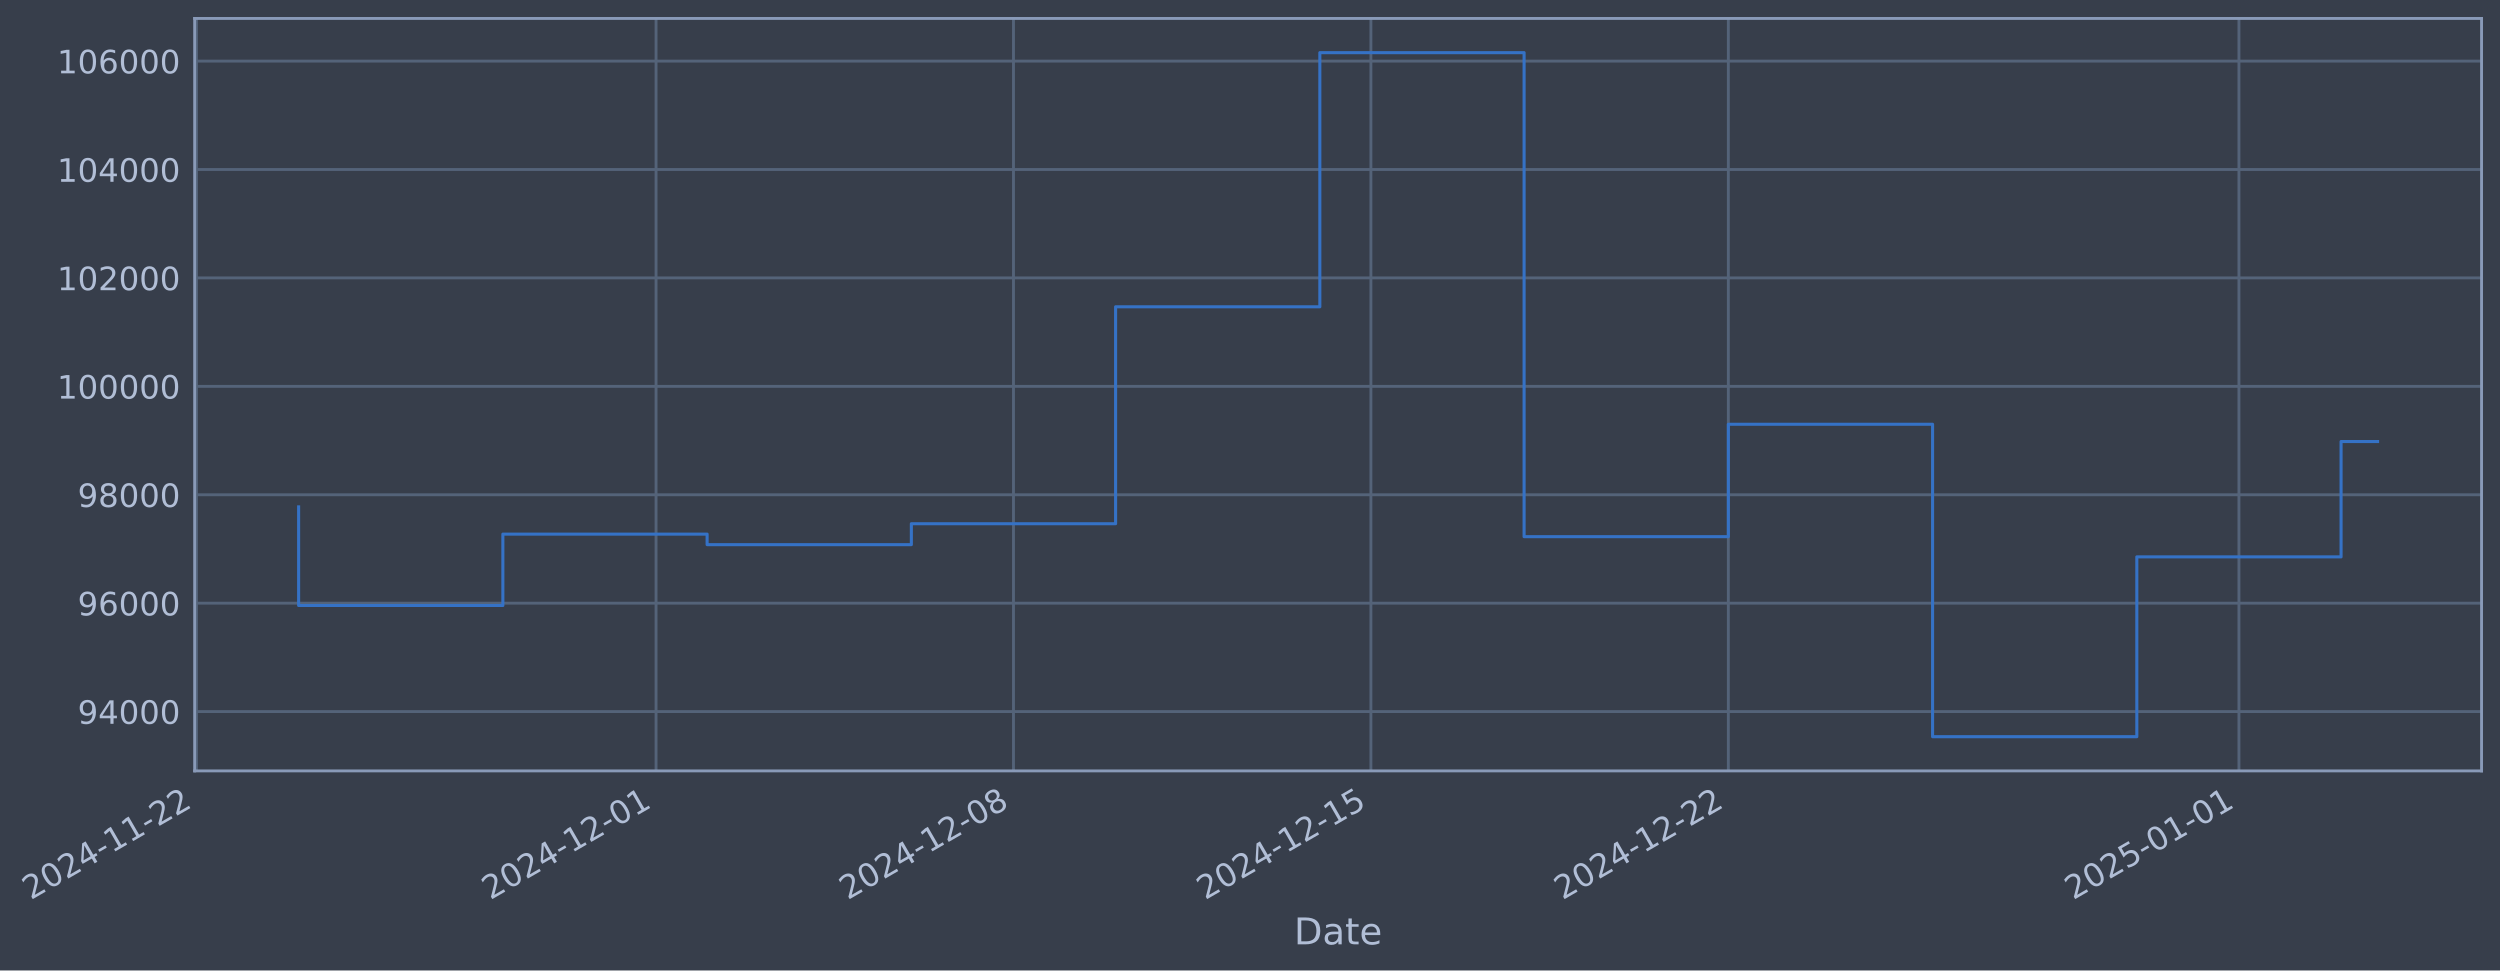
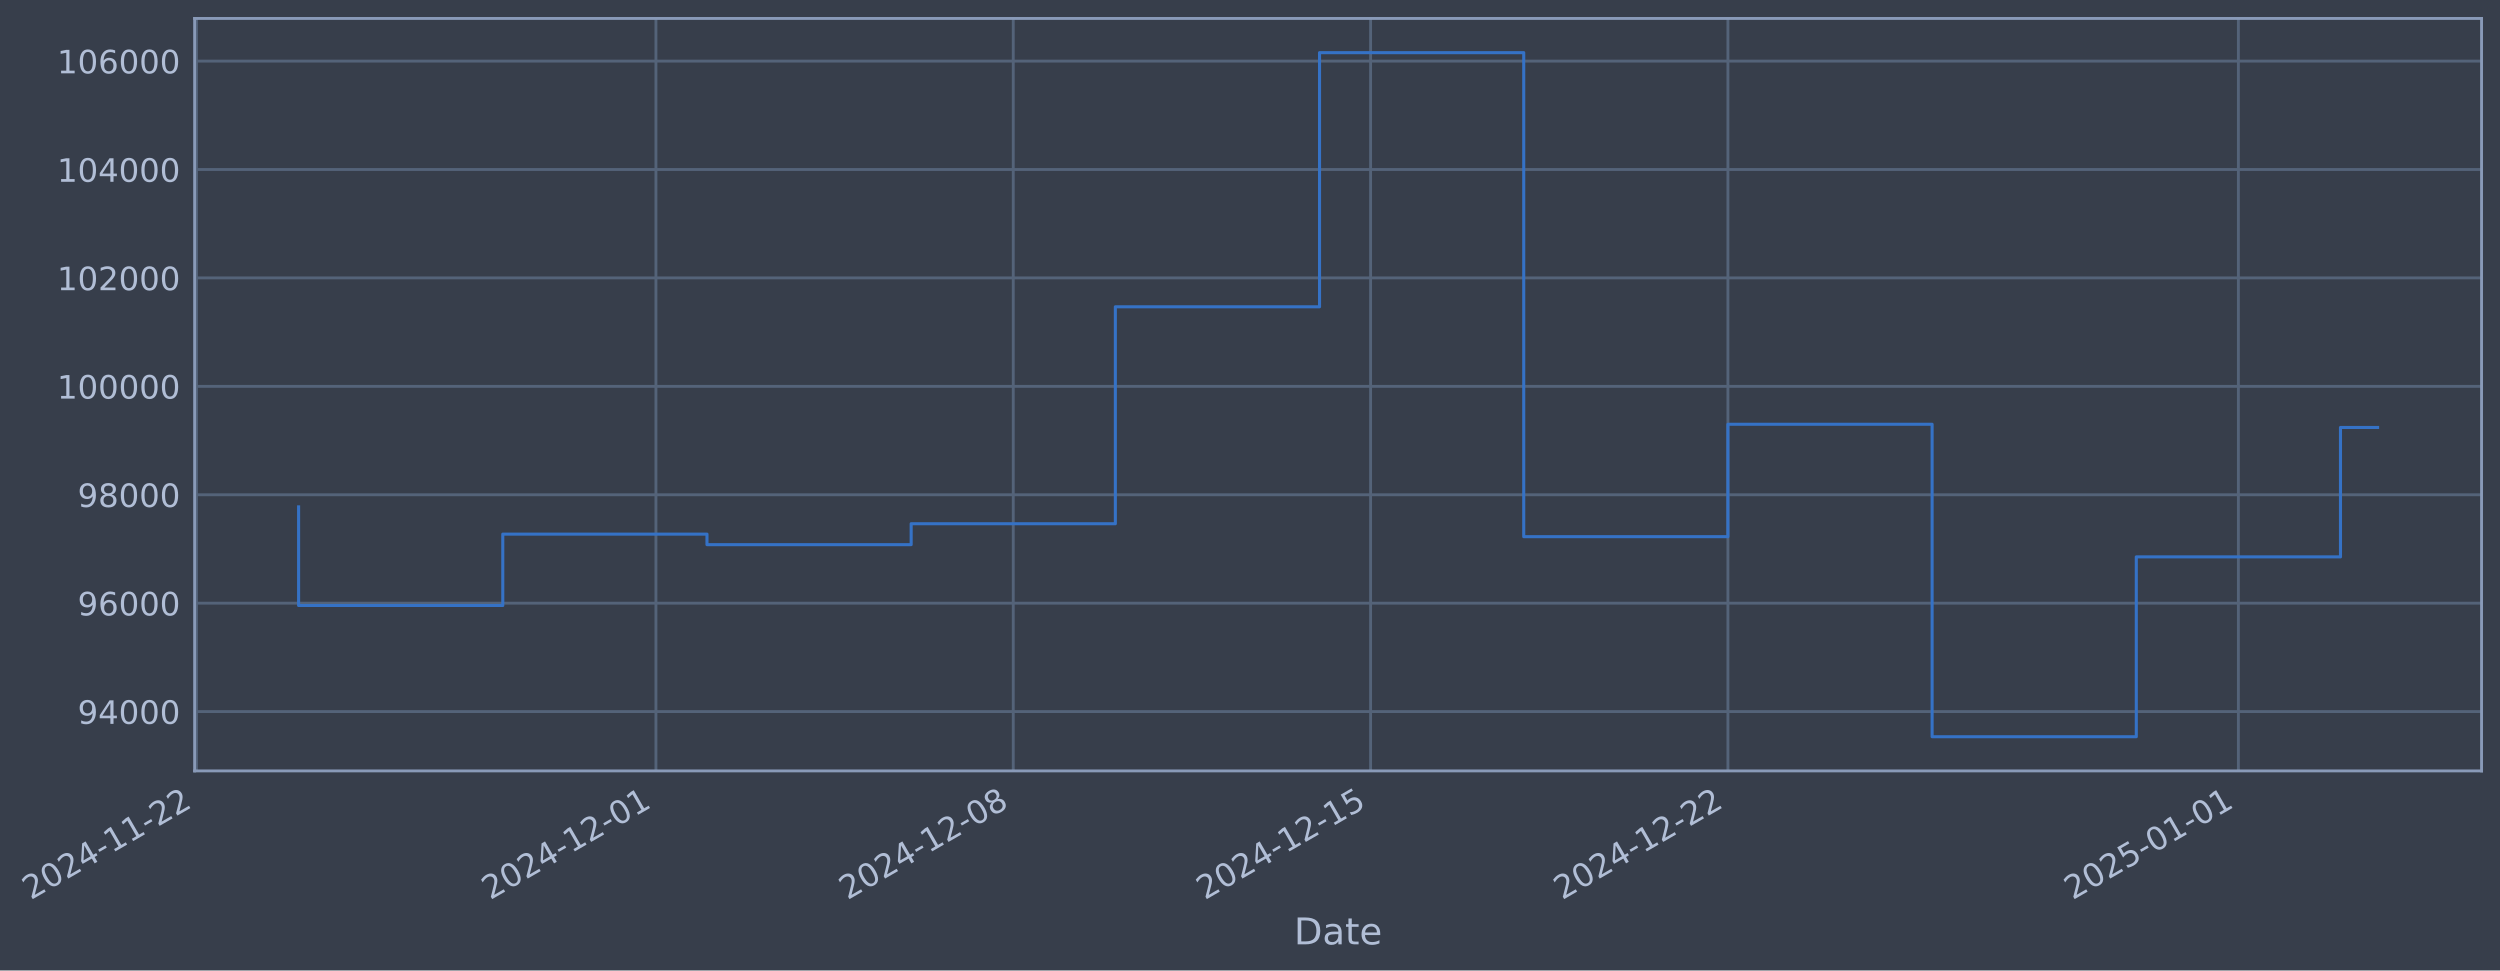
- <svg xmlns="http://www.w3.org/2000/svg" xmlns:xlink="http://www.w3.org/1999/xlink" width="975.999pt" height="378.87pt" viewBox="0 0 975.999 378.87" version="1.1">
+ <svg xmlns="http://www.w3.org/2000/svg" xmlns:xlink="http://www.w3.org/1999/xlink" width="975.988pt" height="378.87pt" viewBox="0 0 975.988 378.87" version="1.1">
  <defs>
    <style type="text/css">*{stroke-linejoin: round; stroke-linecap: butt}</style>
  </defs>
  <g id="figure_1">
    <g id="patch_1">
-       <path d="M 0 378.87  L 975.999 378.87  L 975.999 0  L 0 0  z " style="fill: #373e4b" />
+       <path d="M 0 378.87  L 975.988 378.87  L 975.988 0  L 0 0  z " style="fill: #373e4b" />
    </g>
    <g id="axes_1">
      <g id="patch_2">
-         <path d="M 75.999 300.96  L 968.799 300.96  L 968.799 7.2  L 75.999 7.2  z " style="fill: #373e4b" />
+         <path d="M 75.988 300.96  L 968.788 300.96  L 968.788 7.2  L 75.988 7.2  z " style="fill: #373e4b" />
      </g>
      <g id="matplotlib.axis_1">
        <g id="xtick_1">
          <g id="line2d_1">
-             <path d="M 76.713 300.96  L 76.713 7.2  " clip-path="url(#pbd0d3e914f)" style="fill: none; stroke: #546379; stroke-width: 1.12; stroke-linecap: square" />
+             <path d="M 76.713 300.96  L 76.713 7.2  " clip-path="url(#pb1dfcbd042)" style="fill: none; stroke: #546379; stroke-width: 1.12; stroke-linecap: square" />
          </g>
          <g id="line2d_2" />
          <g id="text_1">
            <g style="fill: #b1bed6" transform="translate(11.98702 351.4642) rotate(-30) scale(0.126 -0.126)">
              <defs>
                <path id="DejaVuSans-32" d="M 1228 531  L 3431 531  L 3431 0  L 469 0  L 469 531  Q 828 903 1448 1529  Q 2069 2156 2228 2338  Q 2531 2678 2651 2914  Q 2772 3150 2772 3378  Q 2772 3750 2511 3984  Q 2250 4219 1831 4219  Q 1534 4219 1204 4116  Q 875 4013 500 3803  L 500 4441  Q 881 4594 1212 4672  Q 1544 4750 1819 4750  Q 2544 4750 2975 4387  Q 3406 4025 3406 3419  Q 3406 3131 3298 2873  Q 3191 2616 2906 2266  Q 2828 2175 2409 1742  Q 1991 1309 1228 531  z " transform="scale(0.015625)" />
                <path id="DejaVuSans-30" d="M 2034 4250  Q 1547 4250 1301 3770  Q 1056 3291 1056 2328  Q 1056 1369 1301 889  Q 1547 409 2034 409  Q 2525 409 2770 889  Q 3016 1369 3016 2328  Q 3016 3291 2770 3770  Q 2525 4250 2034 4250  z M 2034 4750  Q 2819 4750 3233 4129  Q 3647 3509 3647 2328  Q 3647 1150 3233 529  Q 2819 -91 2034 -91  Q 1250 -91 836 529  Q 422 1150 422 2328  Q 422 3509 836 4129  Q 1250 4750 2034 4750  z " transform="scale(0.015625)" />
                <path id="DejaVuSans-34" d="M 2419 4116  L 825 1625  L 2419 1625  L 2419 4116  z M 2253 4666  L 3047 4666  L 3047 1625  L 3713 1625  L 3713 1100  L 3047 1100  L 3047 0  L 2419 0  L 2419 1100  L 313 1100  L 313 1709  L 2253 4666  z " transform="scale(0.015625)" />
                <path id="DejaVuSans-2d" d="M 313 2009  L 1997 2009  L 1997 1497  L 313 1497  L 313 2009  z " transform="scale(0.015625)" />
                <path id="DejaVuSans-31" d="M 794 531  L 1825 531  L 1825 4091  L 703 3866  L 703 4441  L 1819 4666  L 2450 4666  L 2450 531  L 3481 531  L 3481 0  L 794 0  L 794 531  z " transform="scale(0.015625)" />
              </defs>
              <use xlink:href="#DejaVuSans-32" />
              <use xlink:href="#DejaVuSans-30" transform="translate(63.62305 0)" />
              <use xlink:href="#DejaVuSans-32" transform="translate(127.2461 0)" />
              <use xlink:href="#DejaVuSans-34" transform="translate(190.8691 0)" />
              <use xlink:href="#DejaVuSans-2d" transform="translate(254.4922 0)" />
              <use xlink:href="#DejaVuSans-31" transform="translate(290.5762 0)" />
              <use xlink:href="#DejaVuSans-31" transform="translate(354.1992 0)" />
              <use xlink:href="#DejaVuSans-2d" transform="translate(417.8223 0)" />
              <use xlink:href="#DejaVuSans-32" transform="translate(453.9062 0)" />
              <use xlink:href="#DejaVuSans-32" transform="translate(517.5293 0)" />
            </g>
          </g>
        </g>
        <g id="xtick_2">
          <g id="line2d_3">
-             <path d="M 256.121 300.96  L 256.121 7.2  " clip-path="url(#pbd0d3e914f)" style="fill: none; stroke: #546379; stroke-width: 1.12; stroke-linecap: square" />
+             <path d="M 256.07 300.96  L 256.07 7.2  " clip-path="url(#pb1dfcbd042)" style="fill: none; stroke: #546379; stroke-width: 1.12; stroke-linecap: square" />
          </g>
          <g id="line2d_4" />
          <g id="text_2">
-             <g style="fill: #b1bed6" transform="translate(191.3952 351.4642) rotate(-30) scale(0.126 -0.126)">
+             <g style="fill: #b1bed6" transform="translate(191.3444 351.4642) rotate(-30) scale(0.126 -0.126)">
              <use xlink:href="#DejaVuSans-32" />
              <use xlink:href="#DejaVuSans-30" transform="translate(63.62305 0)" />
              <use xlink:href="#DejaVuSans-32" transform="translate(127.2461 0)" />
              <use xlink:href="#DejaVuSans-34" transform="translate(190.8691 0)" />
              <use xlink:href="#DejaVuSans-2d" transform="translate(254.4922 0)" />
              <use xlink:href="#DejaVuSans-31" transform="translate(290.5762 0)" />
              <use xlink:href="#DejaVuSans-32" transform="translate(354.1992 0)" />
              <use xlink:href="#DejaVuSans-2d" transform="translate(417.8223 0)" />
              <use xlink:href="#DejaVuSans-30" transform="translate(453.9062 0)" />
              <use xlink:href="#DejaVuSans-31" transform="translate(517.5293 0)" />
            </g>
          </g>
        </g>
        <g id="xtick_3">
          <g id="line2d_5">
-             <path d="M 395.66 300.96  L 395.66 7.2  " clip-path="url(#pbd0d3e914f)" style="fill: none; stroke: #546379; stroke-width: 1.12; stroke-linecap: square" />
+             <path d="M 395.57 300.96  L 395.57 7.2  " clip-path="url(#pb1dfcbd042)" style="fill: none; stroke: #546379; stroke-width: 1.12; stroke-linecap: square" />
          </g>
          <g id="line2d_6" />
          <g id="text_3">
-             <g style="fill: #b1bed6" transform="translate(330.9348 351.4642) rotate(-30) scale(0.126 -0.126)">
+             <g style="fill: #b1bed6" transform="translate(330.8446 351.4642) rotate(-30) scale(0.126 -0.126)">
              <defs>
                <path id="DejaVuSans-38" d="M 2034 2216  Q 1584 2216 1326 1975  Q 1069 1734 1069 1313  Q 1069 891 1326 650  Q 1584 409 2034 409  Q 2484 409 2743 651  Q 3003 894 3003 1313  Q 3003 1734 2745 1975  Q 2488 2216 2034 2216  z M 1403 2484  Q 997 2584 770 2862  Q 544 3141 544 3541  Q 544 4100 942 4425  Q 1341 4750 2034 4750  Q 2731 4750 3128 4425  Q 3525 4100 3525 3541  Q 3525 3141 3298 2862  Q 3072 2584 2669 2484  Q 3125 2378 3379 2068  Q 3634 1759 3634 1313  Q 3634 634 3220 271  Q 2806 -91 2034 -91  Q 1263 -91 848 271  Q 434 634 434 1313  Q 434 1759 690 2068  Q 947 2378 1403 2484  z M 1172 3481  Q 1172 3119 1398 2916  Q 1625 2713 2034 2713  Q 2441 2713 2670 2916  Q 2900 3119 2900 3481  Q 2900 3844 2670 4047  Q 2441 4250 2034 4250  Q 1625 4250 1398 4047  Q 1172 3844 1172 3481  z " transform="scale(0.015625)" />
              </defs>
              <use xlink:href="#DejaVuSans-32" />
              <use xlink:href="#DejaVuSans-30" transform="translate(63.62305 0)" />
              <use xlink:href="#DejaVuSans-32" transform="translate(127.2461 0)" />
              <use xlink:href="#DejaVuSans-34" transform="translate(190.8691 0)" />
              <use xlink:href="#DejaVuSans-2d" transform="translate(254.4922 0)" />
              <use xlink:href="#DejaVuSans-31" transform="translate(290.5762 0)" />
              <use xlink:href="#DejaVuSans-32" transform="translate(354.1992 0)" />
              <use xlink:href="#DejaVuSans-2d" transform="translate(417.8223 0)" />
              <use xlink:href="#DejaVuSans-30" transform="translate(453.9062 0)" />
              <use xlink:href="#DejaVuSans-38" transform="translate(517.5293 0)" />
            </g>
          </g>
        </g>
        <g id="xtick_4">
          <g id="line2d_7">
-             <path d="M 535.2 300.96  L 535.2 7.2  " clip-path="url(#pbd0d3e914f)" style="fill: none; stroke: #546379; stroke-width: 1.12; stroke-linecap: square" />
+             <path d="M 535.07 300.96  L 535.07 7.2  " clip-path="url(#pb1dfcbd042)" style="fill: none; stroke: #546379; stroke-width: 1.12; stroke-linecap: square" />
          </g>
          <g id="line2d_8" />
          <g id="text_4">
-             <g style="fill: #b1bed6" transform="translate(470.4745 351.4642) rotate(-30) scale(0.126 -0.126)">
+             <g style="fill: #b1bed6" transform="translate(470.3447 351.4642) rotate(-30) scale(0.126 -0.126)">
              <defs>
                <path id="DejaVuSans-35" d="M 691 4666  L 3169 4666  L 3169 4134  L 1269 4134  L 1269 2991  Q 1406 3038 1543 3061  Q 1681 3084 1819 3084  Q 2600 3084 3056 2656  Q 3513 2228 3513 1497  Q 3513 744 3044 326  Q 2575 -91 1722 -91  Q 1428 -91 1123 -41  Q 819 9 494 109  L 494 744  Q 775 591 1075 516  Q 1375 441 1709 441  Q 2250 441 2565 725  Q 2881 1009 2881 1497  Q 2881 1984 2565 2268  Q 2250 2553 1709 2553  Q 1456 2553 1204 2497  Q 953 2441 691 2322  L 691 4666  z " transform="scale(0.015625)" />
              </defs>
              <use xlink:href="#DejaVuSans-32" />
              <use xlink:href="#DejaVuSans-30" transform="translate(63.62305 0)" />
              <use xlink:href="#DejaVuSans-32" transform="translate(127.2461 0)" />
              <use xlink:href="#DejaVuSans-34" transform="translate(190.8691 0)" />
              <use xlink:href="#DejaVuSans-2d" transform="translate(254.4922 0)" />
              <use xlink:href="#DejaVuSans-31" transform="translate(290.5762 0)" />
              <use xlink:href="#DejaVuSans-32" transform="translate(354.1992 0)" />
              <use xlink:href="#DejaVuSans-2d" transform="translate(417.8223 0)" />
              <use xlink:href="#DejaVuSans-31" transform="translate(453.9062 0)" />
              <use xlink:href="#DejaVuSans-35" transform="translate(517.5293 0)" />
            </g>
          </g>
        </g>
        <g id="xtick_5">
          <g id="line2d_9">
-             <path d="M 674.74 300.96  L 674.74 7.2  " clip-path="url(#pbd0d3e914f)" style="fill: none; stroke: #546379; stroke-width: 1.12; stroke-linecap: square" />
+             <path d="M 674.57 300.96  L 674.57 7.2  " clip-path="url(#pb1dfcbd042)" style="fill: none; stroke: #546379; stroke-width: 1.12; stroke-linecap: square" />
          </g>
          <g id="line2d_10" />
          <g id="text_5">
-             <g style="fill: #b1bed6" transform="translate(610.0142 351.4642) rotate(-30) scale(0.126 -0.126)">
+             <g style="fill: #b1bed6" transform="translate(609.8449 351.4642) rotate(-30) scale(0.126 -0.126)">
              <use xlink:href="#DejaVuSans-32" />
              <use xlink:href="#DejaVuSans-30" transform="translate(63.62305 0)" />
              <use xlink:href="#DejaVuSans-32" transform="translate(127.2461 0)" />
              <use xlink:href="#DejaVuSans-34" transform="translate(190.8691 0)" />
              <use xlink:href="#DejaVuSans-2d" transform="translate(254.4922 0)" />
              <use xlink:href="#DejaVuSans-31" transform="translate(290.5762 0)" />
              <use xlink:href="#DejaVuSans-32" transform="translate(354.1992 0)" />
              <use xlink:href="#DejaVuSans-2d" transform="translate(417.8223 0)" />
              <use xlink:href="#DejaVuSans-32" transform="translate(453.9062 0)" />
              <use xlink:href="#DejaVuSans-32" transform="translate(517.5293 0)" />
            </g>
          </g>
        </g>
        <g id="xtick_6">
          <g id="line2d_11">
-             <path d="M 874.082 300.96  L 874.082 7.2  " clip-path="url(#pbd0d3e914f)" style="fill: none; stroke: #546379; stroke-width: 1.12; stroke-linecap: square" />
+             <path d="M 873.856 300.96  L 873.856 7.2  " clip-path="url(#pb1dfcbd042)" style="fill: none; stroke: #546379; stroke-width: 1.12; stroke-linecap: square" />
          </g>
          <g id="line2d_12" />
          <g id="text_6">
-             <g style="fill: #b1bed6" transform="translate(809.3566 351.4642) rotate(-30) scale(0.126 -0.126)">
+             <g style="fill: #b1bed6" transform="translate(809.1309 351.4642) rotate(-30) scale(0.126 -0.126)">
              <use xlink:href="#DejaVuSans-32" />
              <use xlink:href="#DejaVuSans-30" transform="translate(63.62305 0)" />
              <use xlink:href="#DejaVuSans-32" transform="translate(127.2461 0)" />
              <use xlink:href="#DejaVuSans-35" transform="translate(190.8691 0)" />
              <use xlink:href="#DejaVuSans-2d" transform="translate(254.4922 0)" />
              <use xlink:href="#DejaVuSans-30" transform="translate(290.5762 0)" />
              <use xlink:href="#DejaVuSans-31" transform="translate(354.1992 0)" />
              <use xlink:href="#DejaVuSans-2d" transform="translate(417.8223 0)" />
              <use xlink:href="#DejaVuSans-30" transform="translate(453.9062 0)" />
              <use xlink:href="#DejaVuSans-31" transform="translate(517.5293 0)" />
            </g>
          </g>
        </g>
        <g id="text_7">
-           <g style="fill: #b1bed6" transform="translate(505.1901 368.6753) scale(0.144 -0.144)">
+           <g style="fill: #b1bed6" transform="translate(505.1788 368.6753) scale(0.144 -0.144)">
            <defs>
              <path id="DejaVuSans-44" d="M 1259 4147  L 1259 519  L 2022 519  Q 2988 519 3436 956  Q 3884 1394 3884 2338  Q 3884 3275 3436 3711  Q 2988 4147 2022 4147  L 1259 4147  z M 628 4666  L 1925 4666  Q 3281 4666 3915 4102  Q 4550 3538 4550 2338  Q 4550 1131 3912 565  Q 3275 0 1925 0  L 628 0  L 628 4666  z " transform="scale(0.015625)" />
              <path id="DejaVuSans-61" d="M 2194 1759  Q 1497 1759 1228 1600  Q 959 1441 959 1056  Q 959 750 1161 570  Q 1363 391 1709 391  Q 2188 391 2477 730  Q 2766 1069 2766 1631  L 2766 1759  L 2194 1759  z M 3341 1997  L 3341 0  L 2766 0  L 2766 531  Q 2569 213 2275 61  Q 1981 -91 1556 -91  Q 1019 -91 701 211  Q 384 513 384 1019  Q 384 1609 779 1909  Q 1175 2209 1959 2209  L 2766 2209  L 2766 2266  Q 2766 2663 2505 2880  Q 2244 3097 1772 3097  Q 1472 3097 1187 3025  Q 903 2953 641 2809  L 641 3341  Q 956 3463 1253 3523  Q 1550 3584 1831 3584  Q 2591 3584 2966 3190  Q 3341 2797 3341 1997  z " transform="scale(0.015625)" />
              <path id="DejaVuSans-74" d="M 1172 4494  L 1172 3500  L 2356 3500  L 2356 3053  L 1172 3053  L 1172 1153  Q 1172 725 1289 603  Q 1406 481 1766 481  L 2356 481  L 2356 0  L 1766 0  Q 1100 0 847 248  Q 594 497 594 1153  L 594 3053  L 172 3053  L 172 3500  L 594 3500  L 594 4494  L 1172 4494  z " transform="scale(0.015625)" />
              <path id="DejaVuSans-65" d="M 3597 1894  L 3597 1613  L 953 1613  Q 991 1019 1311 708  Q 1631 397 2203 397  Q 2534 397 2845 478  Q 3156 559 3463 722  L 3463 178  Q 3153 47 2828 -22  Q 2503 -91 2169 -91  Q 1331 -91 842 396  Q 353 884 353 1716  Q 353 2575 817 3079  Q 1281 3584 2069 3584  Q 2775 3584 3186 3129  Q 3597 2675 3597 1894  z M 3022 2063  Q 3016 2534 2758 2815  Q 2500 3097 2075 3097  Q 1594 3097 1305 2825  Q 1016 2553 972 2059  L 3022 2063  z " transform="scale(0.015625)" />
            </defs>
            <use xlink:href="#DejaVuSans-44" />
            <use xlink:href="#DejaVuSans-61" transform="translate(77.00195 0)" />
            <use xlink:href="#DejaVuSans-74" transform="translate(138.2812 0)" />
            <use xlink:href="#DejaVuSans-65" transform="translate(177.4902 0)" />
          </g>
        </g>
      </g>
      <g id="matplotlib.axis_2">
        <g id="ytick_1">
          <g id="line2d_13">
-             <path d="M 75.999 277.797  L 968.799 277.797  " clip-path="url(#pbd0d3e914f)" style="fill: none; stroke: #546379; stroke-width: 1.12; stroke-linecap: square" />
+             <path d="M 75.988 277.797  L 968.788 277.797  " clip-path="url(#pb1dfcbd042)" style="fill: none; stroke: #546379; stroke-width: 1.12; stroke-linecap: square" />
          </g>
          <g id="line2d_14" />
          <g id="text_8">
-             <g style="fill: #b1bed6" transform="translate(30.31543 282.5841) scale(0.126 -0.126)">
+             <g style="fill: #b1bed6" transform="translate(30.30415 282.5841) scale(0.126 -0.126)">
              <defs>
                <path id="DejaVuSans-39" d="M 703 97  L 703 672  Q 941 559 1184 500  Q 1428 441 1663 441  Q 2288 441 2617 861  Q 2947 1281 2994 2138  Q 2813 1869 2534 1725  Q 2256 1581 1919 1581  Q 1219 1581 811 2004  Q 403 2428 403 3163  Q 403 3881 828 4315  Q 1253 4750 1959 4750  Q 2769 4750 3195 4129  Q 3622 3509 3622 2328  Q 3622 1225 3098 567  Q 2575 -91 1691 -91  Q 1453 -91 1209 -44  Q 966 3 703 97  z M 1959 2075  Q 2384 2075 2632 2365  Q 2881 2656 2881 3163  Q 2881 3666 2632 3958  Q 2384 4250 1959 4250  Q 1534 4250 1286 3958  Q 1038 3666 1038 3163  Q 1038 2656 1286 2365  Q 1534 2075 1959 2075  z " transform="scale(0.015625)" />
              </defs>
              <use xlink:href="#DejaVuSans-39" />
              <use xlink:href="#DejaVuSans-34" transform="translate(63.62305 0)" />
              <use xlink:href="#DejaVuSans-30" transform="translate(127.2461 0)" />
              <use xlink:href="#DejaVuSans-30" transform="translate(190.8691 0)" />
              <use xlink:href="#DejaVuSans-30" transform="translate(254.4922 0)" />
            </g>
          </g>
        </g>
        <g id="ytick_2">
          <g id="line2d_15">
-             <path d="M 75.999 235.473  L 968.799 235.473  " clip-path="url(#pbd0d3e914f)" style="fill: none; stroke: #546379; stroke-width: 1.12; stroke-linecap: square" />
+             <path d="M 75.988 235.473  L 968.788 235.473  " clip-path="url(#pb1dfcbd042)" style="fill: none; stroke: #546379; stroke-width: 1.12; stroke-linecap: square" />
          </g>
          <g id="line2d_16" />
          <g id="text_9">
-             <g style="fill: #b1bed6" transform="translate(30.31543 240.2602) scale(0.126 -0.126)">
+             <g style="fill: #b1bed6" transform="translate(30.30415 240.2602) scale(0.126 -0.126)">
              <defs>
                <path id="DejaVuSans-36" d="M 2113 2584  Q 1688 2584 1439 2293  Q 1191 2003 1191 1497  Q 1191 994 1439 701  Q 1688 409 2113 409  Q 2538 409 2786 701  Q 3034 994 3034 1497  Q 3034 2003 2786 2293  Q 2538 2584 2113 2584  z M 3366 4563  L 3366 3988  Q 3128 4100 2886 4159  Q 2644 4219 2406 4219  Q 1781 4219 1451 3797  Q 1122 3375 1075 2522  Q 1259 2794 1537 2939  Q 1816 3084 2150 3084  Q 2853 3084 3261 2657  Q 3669 2231 3669 1497  Q 3669 778 3244 343  Q 2819 -91 2113 -91  Q 1303 -91 875 529  Q 447 1150 447 2328  Q 447 3434 972 4092  Q 1497 4750 2381 4750  Q 2619 4750 2861 4703  Q 3103 4656 3366 4563  z " transform="scale(0.015625)" />
              </defs>
              <use xlink:href="#DejaVuSans-39" />
              <use xlink:href="#DejaVuSans-36" transform="translate(63.62305 0)" />
              <use xlink:href="#DejaVuSans-30" transform="translate(127.2461 0)" />
              <use xlink:href="#DejaVuSans-30" transform="translate(190.8691 0)" />
              <use xlink:href="#DejaVuSans-30" transform="translate(254.4922 0)" />
            </g>
          </g>
        </g>
        <g id="ytick_3">
          <g id="line2d_17">
-             <path d="M 75.999 193.149  L 968.799 193.149  " clip-path="url(#pbd0d3e914f)" style="fill: none; stroke: #546379; stroke-width: 1.12; stroke-linecap: square" />
+             <path d="M 75.988 193.149  L 968.788 193.149  " clip-path="url(#pb1dfcbd042)" style="fill: none; stroke: #546379; stroke-width: 1.12; stroke-linecap: square" />
          </g>
          <g id="line2d_18" />
          <g id="text_10">
-             <g style="fill: #b1bed6" transform="translate(30.31543 197.9364) scale(0.126 -0.126)">
+             <g style="fill: #b1bed6" transform="translate(30.30415 197.9364) scale(0.126 -0.126)">
              <use xlink:href="#DejaVuSans-39" />
              <use xlink:href="#DejaVuSans-38" transform="translate(63.62305 0)" />
              <use xlink:href="#DejaVuSans-30" transform="translate(127.2461 0)" />
              <use xlink:href="#DejaVuSans-30" transform="translate(190.8691 0)" />
              <use xlink:href="#DejaVuSans-30" transform="translate(254.4922 0)" />
            </g>
          </g>
        </g>
        <g id="ytick_4">
          <g id="line2d_19">
-             <path d="M 75.999 150.826  L 968.799 150.826  " clip-path="url(#pbd0d3e914f)" style="fill: none; stroke: #546379; stroke-width: 1.12; stroke-linecap: square" />
+             <path d="M 75.988 150.826  L 968.788 150.826  " clip-path="url(#pb1dfcbd042)" style="fill: none; stroke: #546379; stroke-width: 1.12; stroke-linecap: square" />
          </g>
          <g id="line2d_20" />
          <g id="text_11">
-             <g style="fill: #b1bed6" transform="translate(22.29868 155.6126) scale(0.126 -0.126)">
+             <g style="fill: #b1bed6" transform="translate(22.2874 155.6126) scale(0.126 -0.126)">
              <use xlink:href="#DejaVuSans-31" />
              <use xlink:href="#DejaVuSans-30" transform="translate(63.62305 0)" />
              <use xlink:href="#DejaVuSans-30" transform="translate(127.2461 0)" />
              <use xlink:href="#DejaVuSans-30" transform="translate(190.8691 0)" />
              <use xlink:href="#DejaVuSans-30" transform="translate(254.4922 0)" />
              <use xlink:href="#DejaVuSans-30" transform="translate(318.1152 0)" />
            </g>
          </g>
        </g>
        <g id="ytick_5">
          <g id="line2d_21">
-             <path d="M 75.999 108.502  L 968.799 108.502  " clip-path="url(#pbd0d3e914f)" style="fill: none; stroke: #546379; stroke-width: 1.12; stroke-linecap: square" />
+             <path d="M 75.988 108.502  L 968.788 108.502  " clip-path="url(#pb1dfcbd042)" style="fill: none; stroke: #546379; stroke-width: 1.12; stroke-linecap: square" />
          </g>
          <g id="line2d_22" />
          <g id="text_12">
-             <g style="fill: #b1bed6" transform="translate(22.29868 113.2888) scale(0.126 -0.126)">
+             <g style="fill: #b1bed6" transform="translate(22.2874 113.2888) scale(0.126 -0.126)">
              <use xlink:href="#DejaVuSans-31" />
              <use xlink:href="#DejaVuSans-30" transform="translate(63.62305 0)" />
              <use xlink:href="#DejaVuSans-32" transform="translate(127.2461 0)" />
              <use xlink:href="#DejaVuSans-30" transform="translate(190.8691 0)" />
              <use xlink:href="#DejaVuSans-30" transform="translate(254.4922 0)" />
              <use xlink:href="#DejaVuSans-30" transform="translate(318.1152 0)" />
            </g>
          </g>
        </g>
        <g id="ytick_6">
          <g id="line2d_23">
-             <path d="M 75.999 66.178  L 968.799 66.178  " clip-path="url(#pbd0d3e914f)" style="fill: none; stroke: #546379; stroke-width: 1.12; stroke-linecap: square" />
+             <path d="M 75.988 66.178  L 968.788 66.178  " clip-path="url(#pb1dfcbd042)" style="fill: none; stroke: #546379; stroke-width: 1.12; stroke-linecap: square" />
          </g>
          <g id="line2d_24" />
          <g id="text_13">
-             <g style="fill: #b1bed6" transform="translate(22.29868 70.96502) scale(0.126 -0.126)">
+             <g style="fill: #b1bed6" transform="translate(22.2874 70.96502) scale(0.126 -0.126)">
              <use xlink:href="#DejaVuSans-31" />
              <use xlink:href="#DejaVuSans-30" transform="translate(63.62305 0)" />
              <use xlink:href="#DejaVuSans-34" transform="translate(127.2461 0)" />
              <use xlink:href="#DejaVuSans-30" transform="translate(190.8691 0)" />
              <use xlink:href="#DejaVuSans-30" transform="translate(254.4922 0)" />
              <use xlink:href="#DejaVuSans-30" transform="translate(318.1152 0)" />
            </g>
          </g>
        </g>
        <g id="ytick_7">
          <g id="line2d_25">
-             <path d="M 75.999 23.854  L 968.799 23.854  " clip-path="url(#pbd0d3e914f)" style="fill: none; stroke: #546379; stroke-width: 1.12; stroke-linecap: square" />
+             <path d="M 75.988 23.854  L 968.788 23.854  " clip-path="url(#pb1dfcbd042)" style="fill: none; stroke: #546379; stroke-width: 1.12; stroke-linecap: square" />
          </g>
          <g id="line2d_26" />
          <g id="text_14">
-             <g style="fill: #b1bed6" transform="translate(22.29868 28.64121) scale(0.126 -0.126)">
+             <g style="fill: #b1bed6" transform="translate(22.2874 28.64121) scale(0.126 -0.126)">
              <use xlink:href="#DejaVuSans-31" />
              <use xlink:href="#DejaVuSans-30" transform="translate(63.62305 0)" />
              <use xlink:href="#DejaVuSans-36" transform="translate(127.2461 0)" />
              <use xlink:href="#DejaVuSans-30" transform="translate(190.8691 0)" />
              <use xlink:href="#DejaVuSans-30" transform="translate(254.4922 0)" />
              <use xlink:href="#DejaVuSans-30" transform="translate(318.1152 0)" />
            </g>
          </g>
        </g>
      </g>
      <g id="line2d_27">
-         <path d="M 116.581 197.87  L 116.581 236.383  L 196.318 236.383  L 196.318 208.521  L 276.055 208.521  L 276.055 212.628  L 355.792 212.628  L 355.792 204.459  L 435.529 204.459  L 435.529 119.77  L 515.266 119.77  L 515.266 20.553  L 595.003 20.553  L 595.003 209.517  L 674.74 209.517  L 674.74 165.636  L 754.477 165.636  L 754.477 287.607  L 834.214 287.607  L 834.214 217.409  L 913.951 217.409  L 913.951 172.371  L 928.217 172.371  " clip-path="url(#pbd0d3e914f)" style="fill: none; stroke: #3572c6; stroke-width: 1.2; stroke-linecap: square" />
+         <path d="M 116.57 197.87  L 116.57 236.383  L 196.284 236.383  L 196.284 208.521  L 275.998 208.521  L 275.998 212.628  L 355.713 212.628  L 355.713 204.459  L 435.427 204.459  L 435.427 119.77  L 515.142 119.77  L 515.142 20.553  L 594.856 20.553  L 594.856 209.517  L 674.57 209.517  L 674.57 165.636  L 754.285 165.636  L 754.285 287.607  L 833.999 287.607  L 833.999 217.409  L 913.714 217.409  L 913.714 166.872  L 928.206 166.872  " clip-path="url(#pb1dfcbd042)" style="fill: none; stroke: #3572c6; stroke-width: 1.2; stroke-linecap: square" />
      </g>
      <g id="patch_3">
-         <path d="M 75.999 300.96  L 75.999 7.2  " style="fill: none; stroke: #899ab8; stroke-width: 1.12; stroke-linejoin: miter; stroke-linecap: square" />
+         <path d="M 75.988 300.96  L 75.988 7.2  " style="fill: none; stroke: #899ab8; stroke-width: 1.12; stroke-linejoin: miter; stroke-linecap: square" />
      </g>
      <g id="patch_4">
-         <path d="M 968.799 300.96  L 968.799 7.2  " style="fill: none; stroke: #899ab8; stroke-width: 1.12; stroke-linejoin: miter; stroke-linecap: square" />
+         <path d="M 968.788 300.96  L 968.788 7.2  " style="fill: none; stroke: #899ab8; stroke-width: 1.12; stroke-linejoin: miter; stroke-linecap: square" />
      </g>
      <g id="patch_5">
-         <path d="M 75.999 300.96  L 968.799 300.96  " style="fill: none; stroke: #899ab8; stroke-width: 1.12; stroke-linejoin: miter; stroke-linecap: square" />
+         <path d="M 75.988 300.96  L 968.788 300.96  " style="fill: none; stroke: #899ab8; stroke-width: 1.12; stroke-linejoin: miter; stroke-linecap: square" />
      </g>
      <g id="patch_6">
-         <path d="M 75.999 7.2  L 968.799 7.2  " style="fill: none; stroke: #899ab8; stroke-width: 1.12; stroke-linejoin: miter; stroke-linecap: square" />
+         <path d="M 75.988 7.2  L 968.788 7.2  " style="fill: none; stroke: #899ab8; stroke-width: 1.12; stroke-linejoin: miter; stroke-linecap: square" />
      </g>
    </g>
  </g>
  <defs>
-     <clipPath id="pbd0d3e914f">
-       <rect x="75.999" y="7.2" width="892.8" height="293.76" />
+     <clipPath id="pb1dfcbd042">
+       <rect x="75.988" y="7.2" width="892.8" height="293.76" />
    </clipPath>
  </defs>
</svg>
